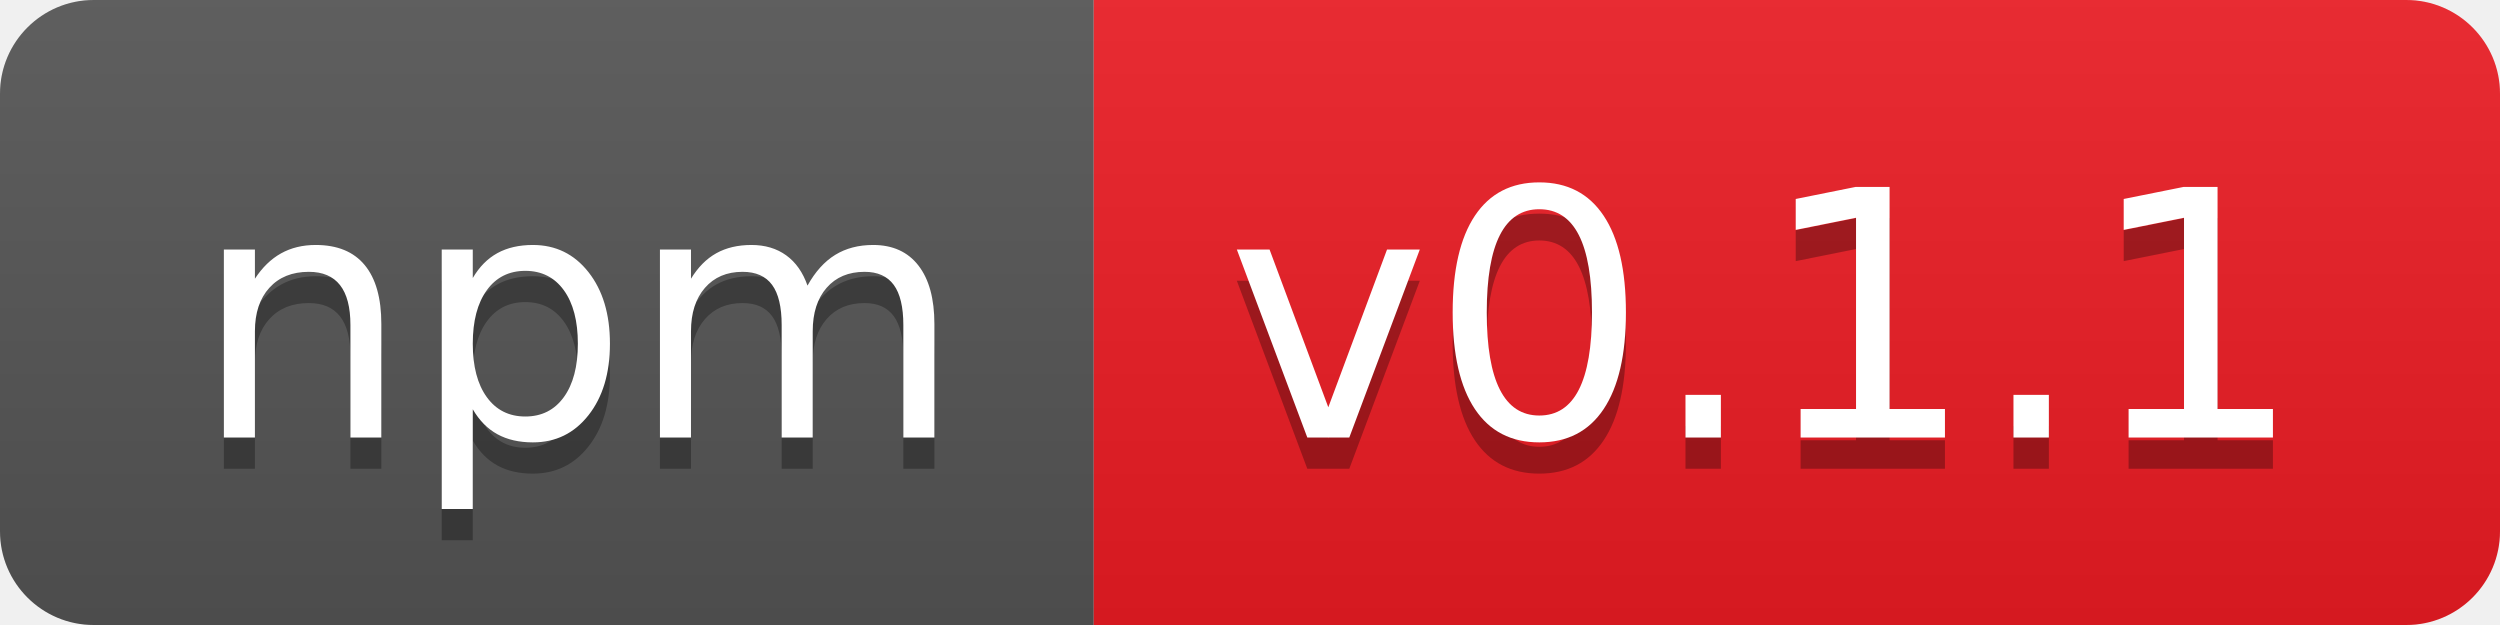
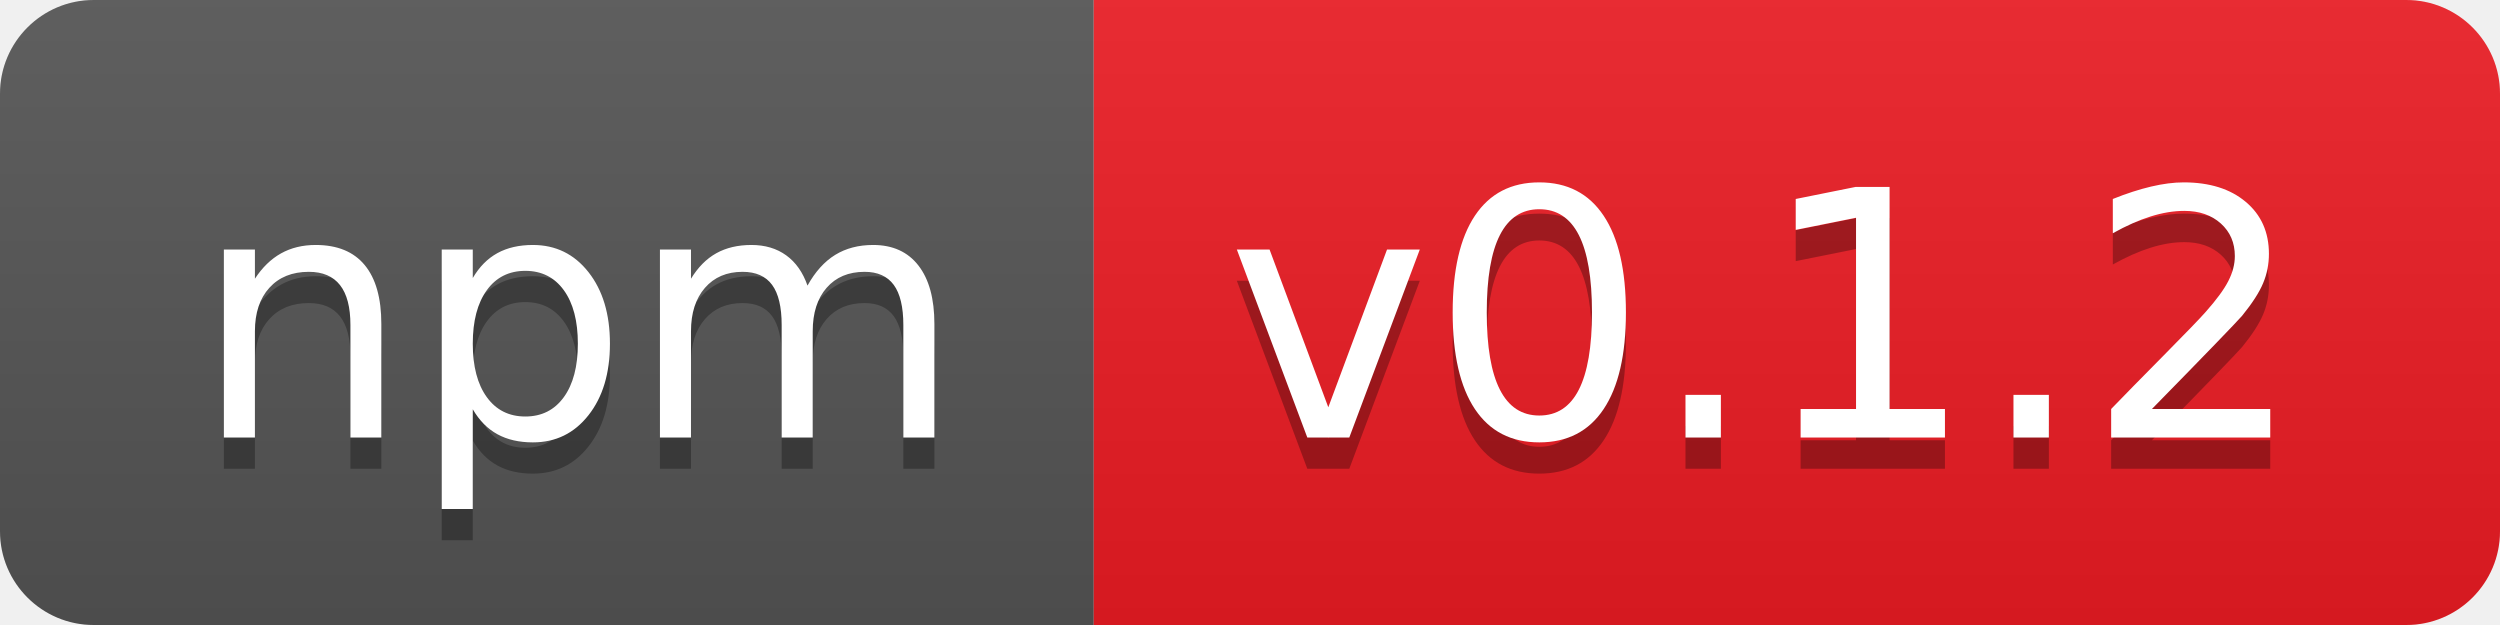
- <svg xmlns="http://www.w3.org/2000/svg" width="80" height="20" role="img" aria-label="npm: v0.1.1">
+ <svg xmlns="http://www.w3.org/2000/svg" width="80" height="20" role="img" aria-label="npm: v0.1.2">
  <linearGradient id="s" x2="0" y2="100%">
    <stop offset="0" stop-color="#bbb" stop-opacity=".1" />
    <stop offset="1" stop-opacity=".1" />
  </linearGradient>
  <clipPath id="r">
    <rect width="80" height="20" rx="3" fill="#fff" />
  </clipPath>
  <g clip-path="url(#r)">
    <rect width="35" height="20" fill="#555" />
    <rect x="35" width="45" height="20" fill="#ed1c24" />
    <rect width="80" height="20" fill="url(#s)" />
  </g>
  <g fill="#fff" text-anchor="middle" font-family="Verdana,Geneva,DejaVu Sans,sans-serif" text-rendering="geometricPrecision" font-size="110">
    <text aria-hidden="true" x="185" y="150" fill="#010101" fill-opacity=".3" transform="scale(.1)" textLength="250">npm</text>
    <text x="185" y="140" transform="scale(.1)" fill="#fff" textLength="250">npm</text>
-     <text aria-hidden="true" x="565" y="150" fill="#010101" fill-opacity=".3" transform="scale(.1)" textLength="350">v0.1.1</text>
-     <text x="565" y="140" transform="scale(.1)" fill="#fff" textLength="350">v0.1.1</text>
+     <text aria-hidden="true" x="565" y="150" fill="#010101" fill-opacity=".3" transform="scale(.1)" textLength="350">v0.1.2</text>
+     <text x="565" y="140" transform="scale(.1)" fill="#fff" textLength="350">v0.1.2</text>
  </g>
</svg>
